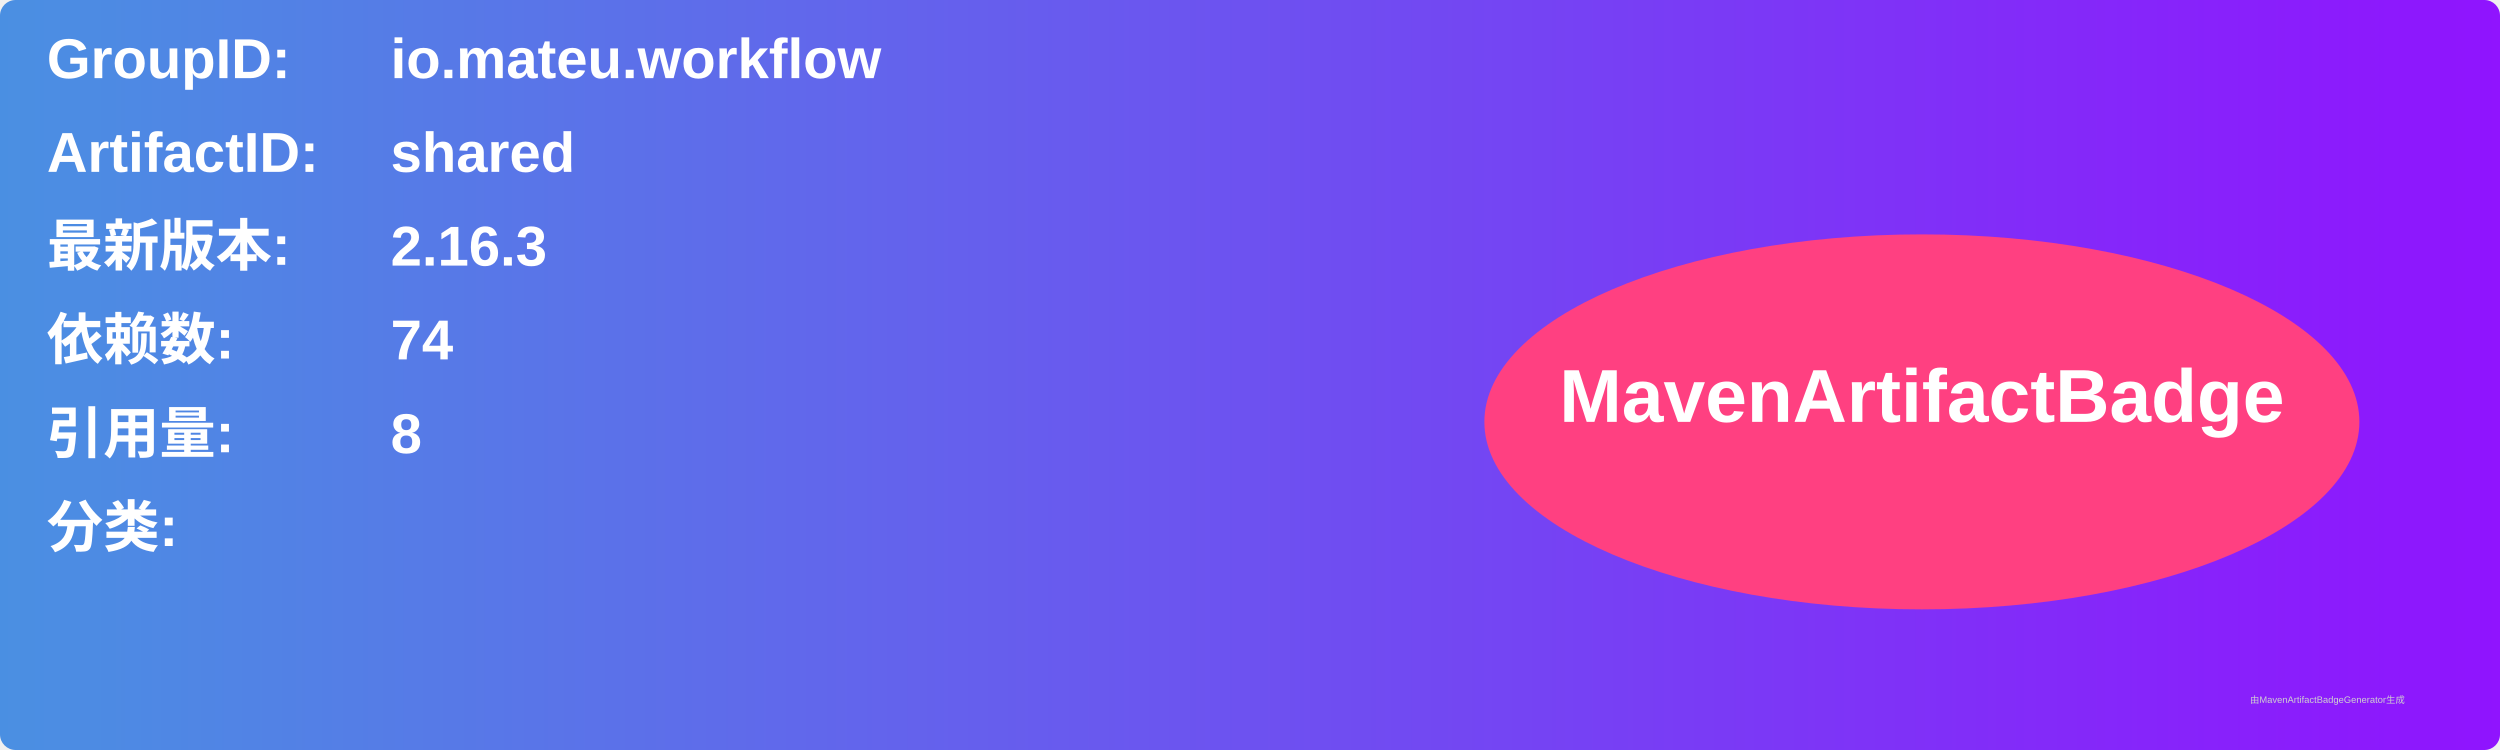
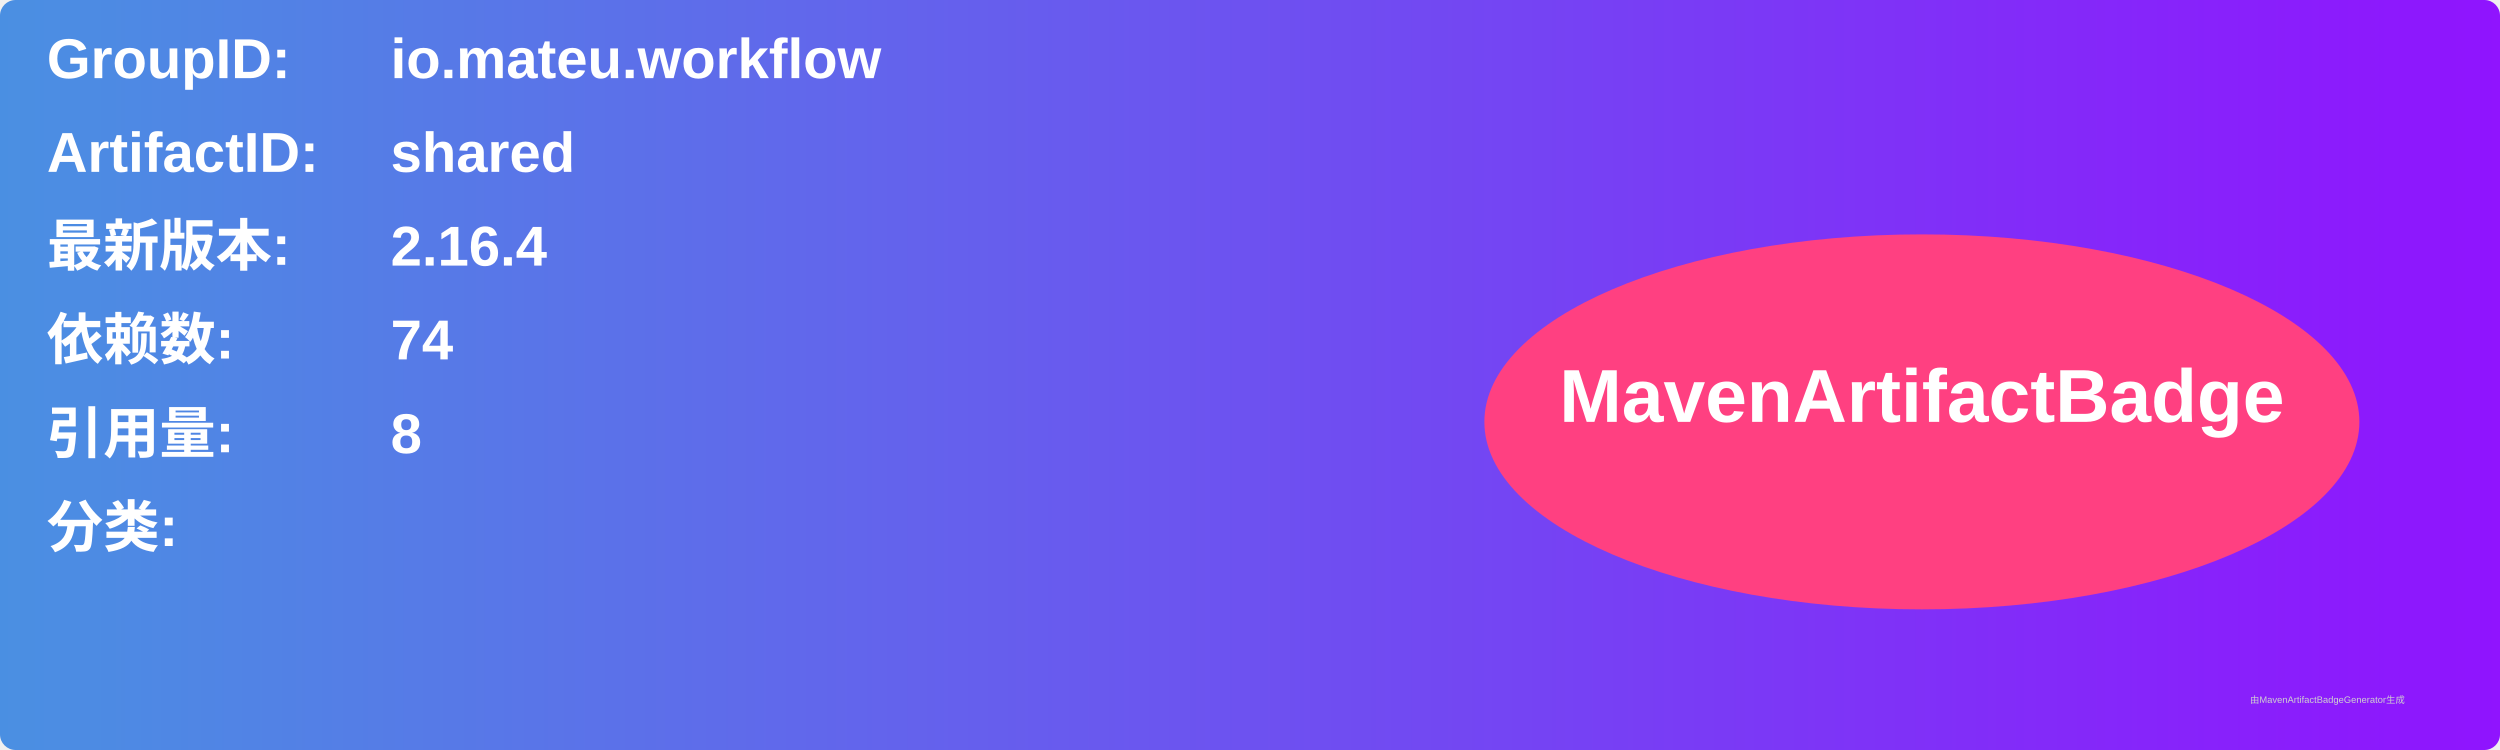
<svg xmlns="http://www.w3.org/2000/svg" width="800" height="240" viewBox="0 0 800 240">
  <linearGradient id="grad" x1="0%" y1="0%" x2="100%" y2="0%">
    <stop offset="0%" stop-color="#4a90e2" />
    <stop offset="100%" stop-color="#9013fe" />
  </linearGradient>
  <rect width="100%" height="100%" rx="5" ry="5" fill="url(#grad)" />
  <g transform="translate(15, 15)">
    <text x="0" y="10" font-family="Arial" font-size="18" fill="white" font-weight="bold" width="260">GroupID:</text>
    <text x="110" y="10" font-family="Arial" font-size="18" fill="white" font-weight="bold" width="460">io.mateu.workflow</text>
    <text x="0" y="40" font-family="Arial" font-size="18" fill="white" font-weight="bold" width="260">ArtifactID:</text>
    <text x="110" y="40" font-family="Arial" font-size="18" fill="white" font-weight="bold" width="460">shared</text>
    <text x="0" y="70" font-family="Arial" font-size="18" fill="white" font-weight="bold">最新版本:</text>
    <text x="110" y="70" font-family="Arial" font-size="18" fill="white" font-weight="bold">
-       <tspan font-weight="bold">2.16.3</tspan>
+       <tspan font-weight="bold">2.16.4</tspan>
    </text>
    <text x="0" y="100" font-family="Arial" font-size="18" fill="white" font-weight="bold">依赖数: </text>
    <text x="110" y="100" font-family="Arial" font-size="18" fill="white">
      <tspan font-weight="bold">74</tspan>
    </text>
    <text x="0" y="130" font-family="Arial" font-size="18" fill="white" font-weight="bold">引用量: </text>
    <text x="110" y="130" font-family="Arial" font-size="18" fill="white">
      <tspan font-weight="bold">8</tspan>
    </text>
    <text x="0" y="160" font-family="Arial" font-size="18" fill="white" font-weight="bold">分类:</text>
    <text x="10" y="190" font-family="Arial" font-size="10" fill="white">
      <tspan font-weight="bold" />
    </text>
    <ellipse cx="600" cy="120" rx="140" ry="60" fill="#ff4081" />
    <text x="600" y="120" text-anchor="middle" font-family="Arial" font-size="24" fill="white" font-weight="bold">MavenArtifactBadge</text>
  </g>
  <text x="720" y="225" font-family="Arial" font-size="3" fill="#d0d0d0">由MavenArtifactBadgeGenerator生成</text>
</svg>
